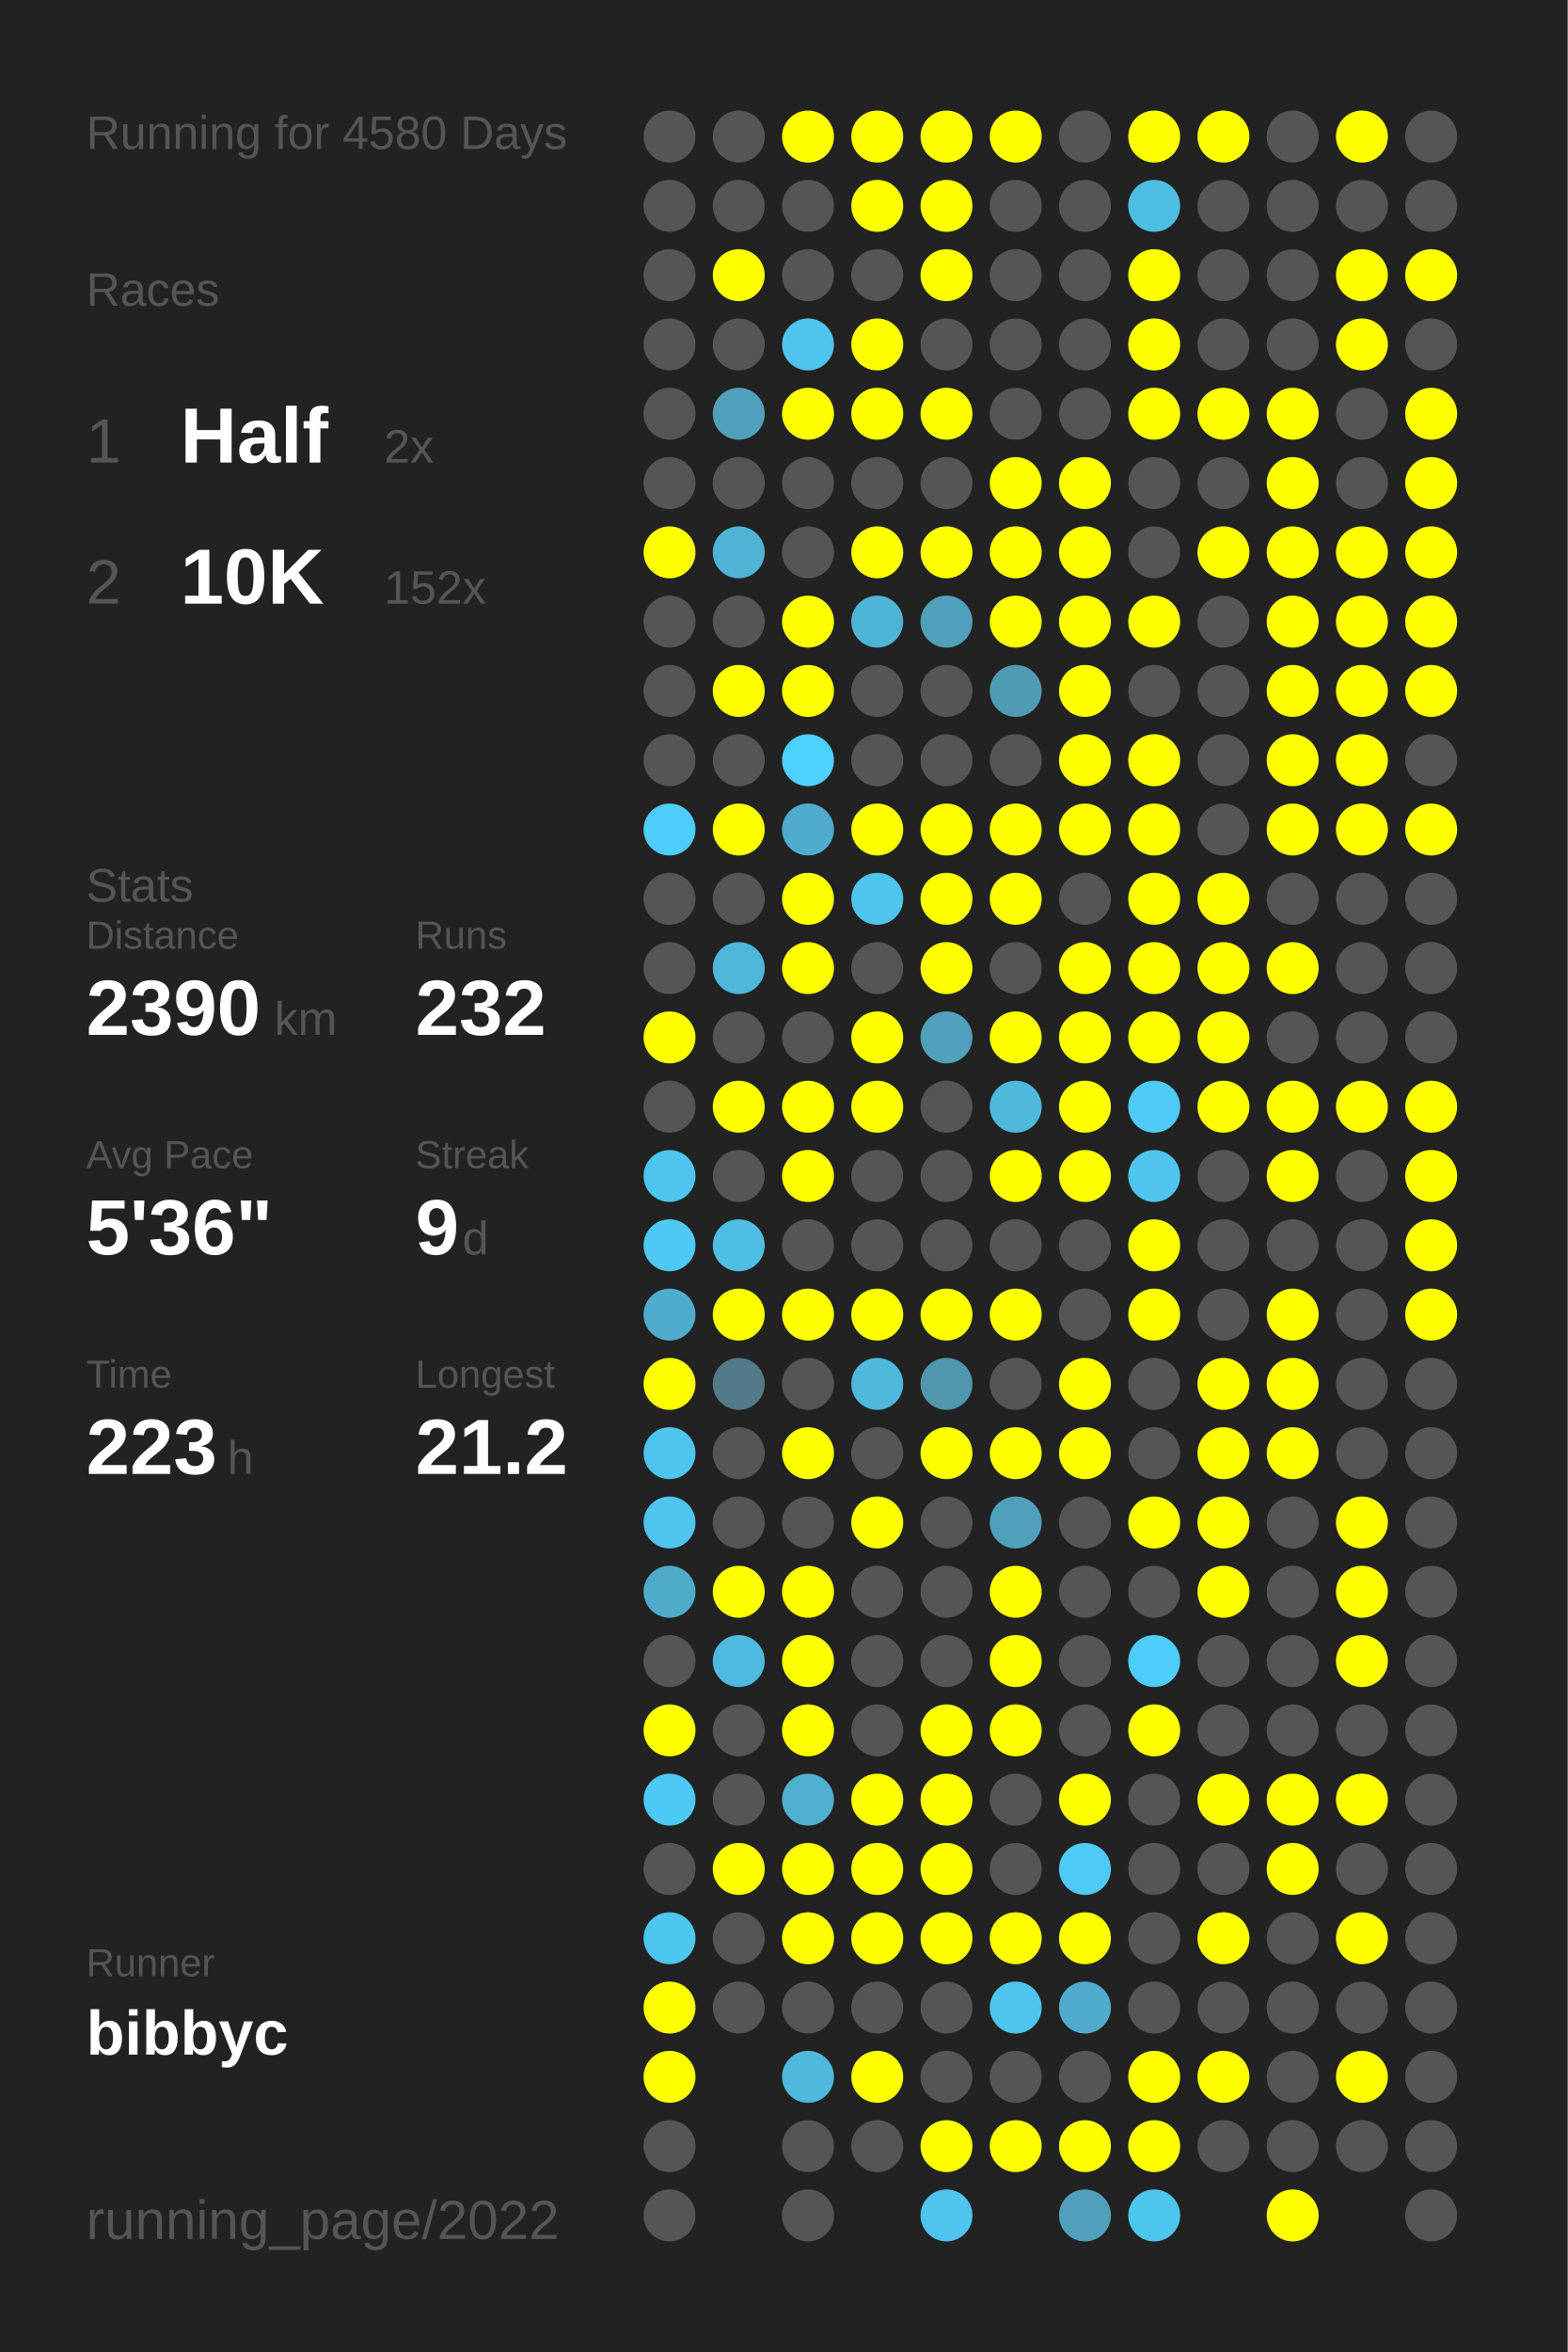
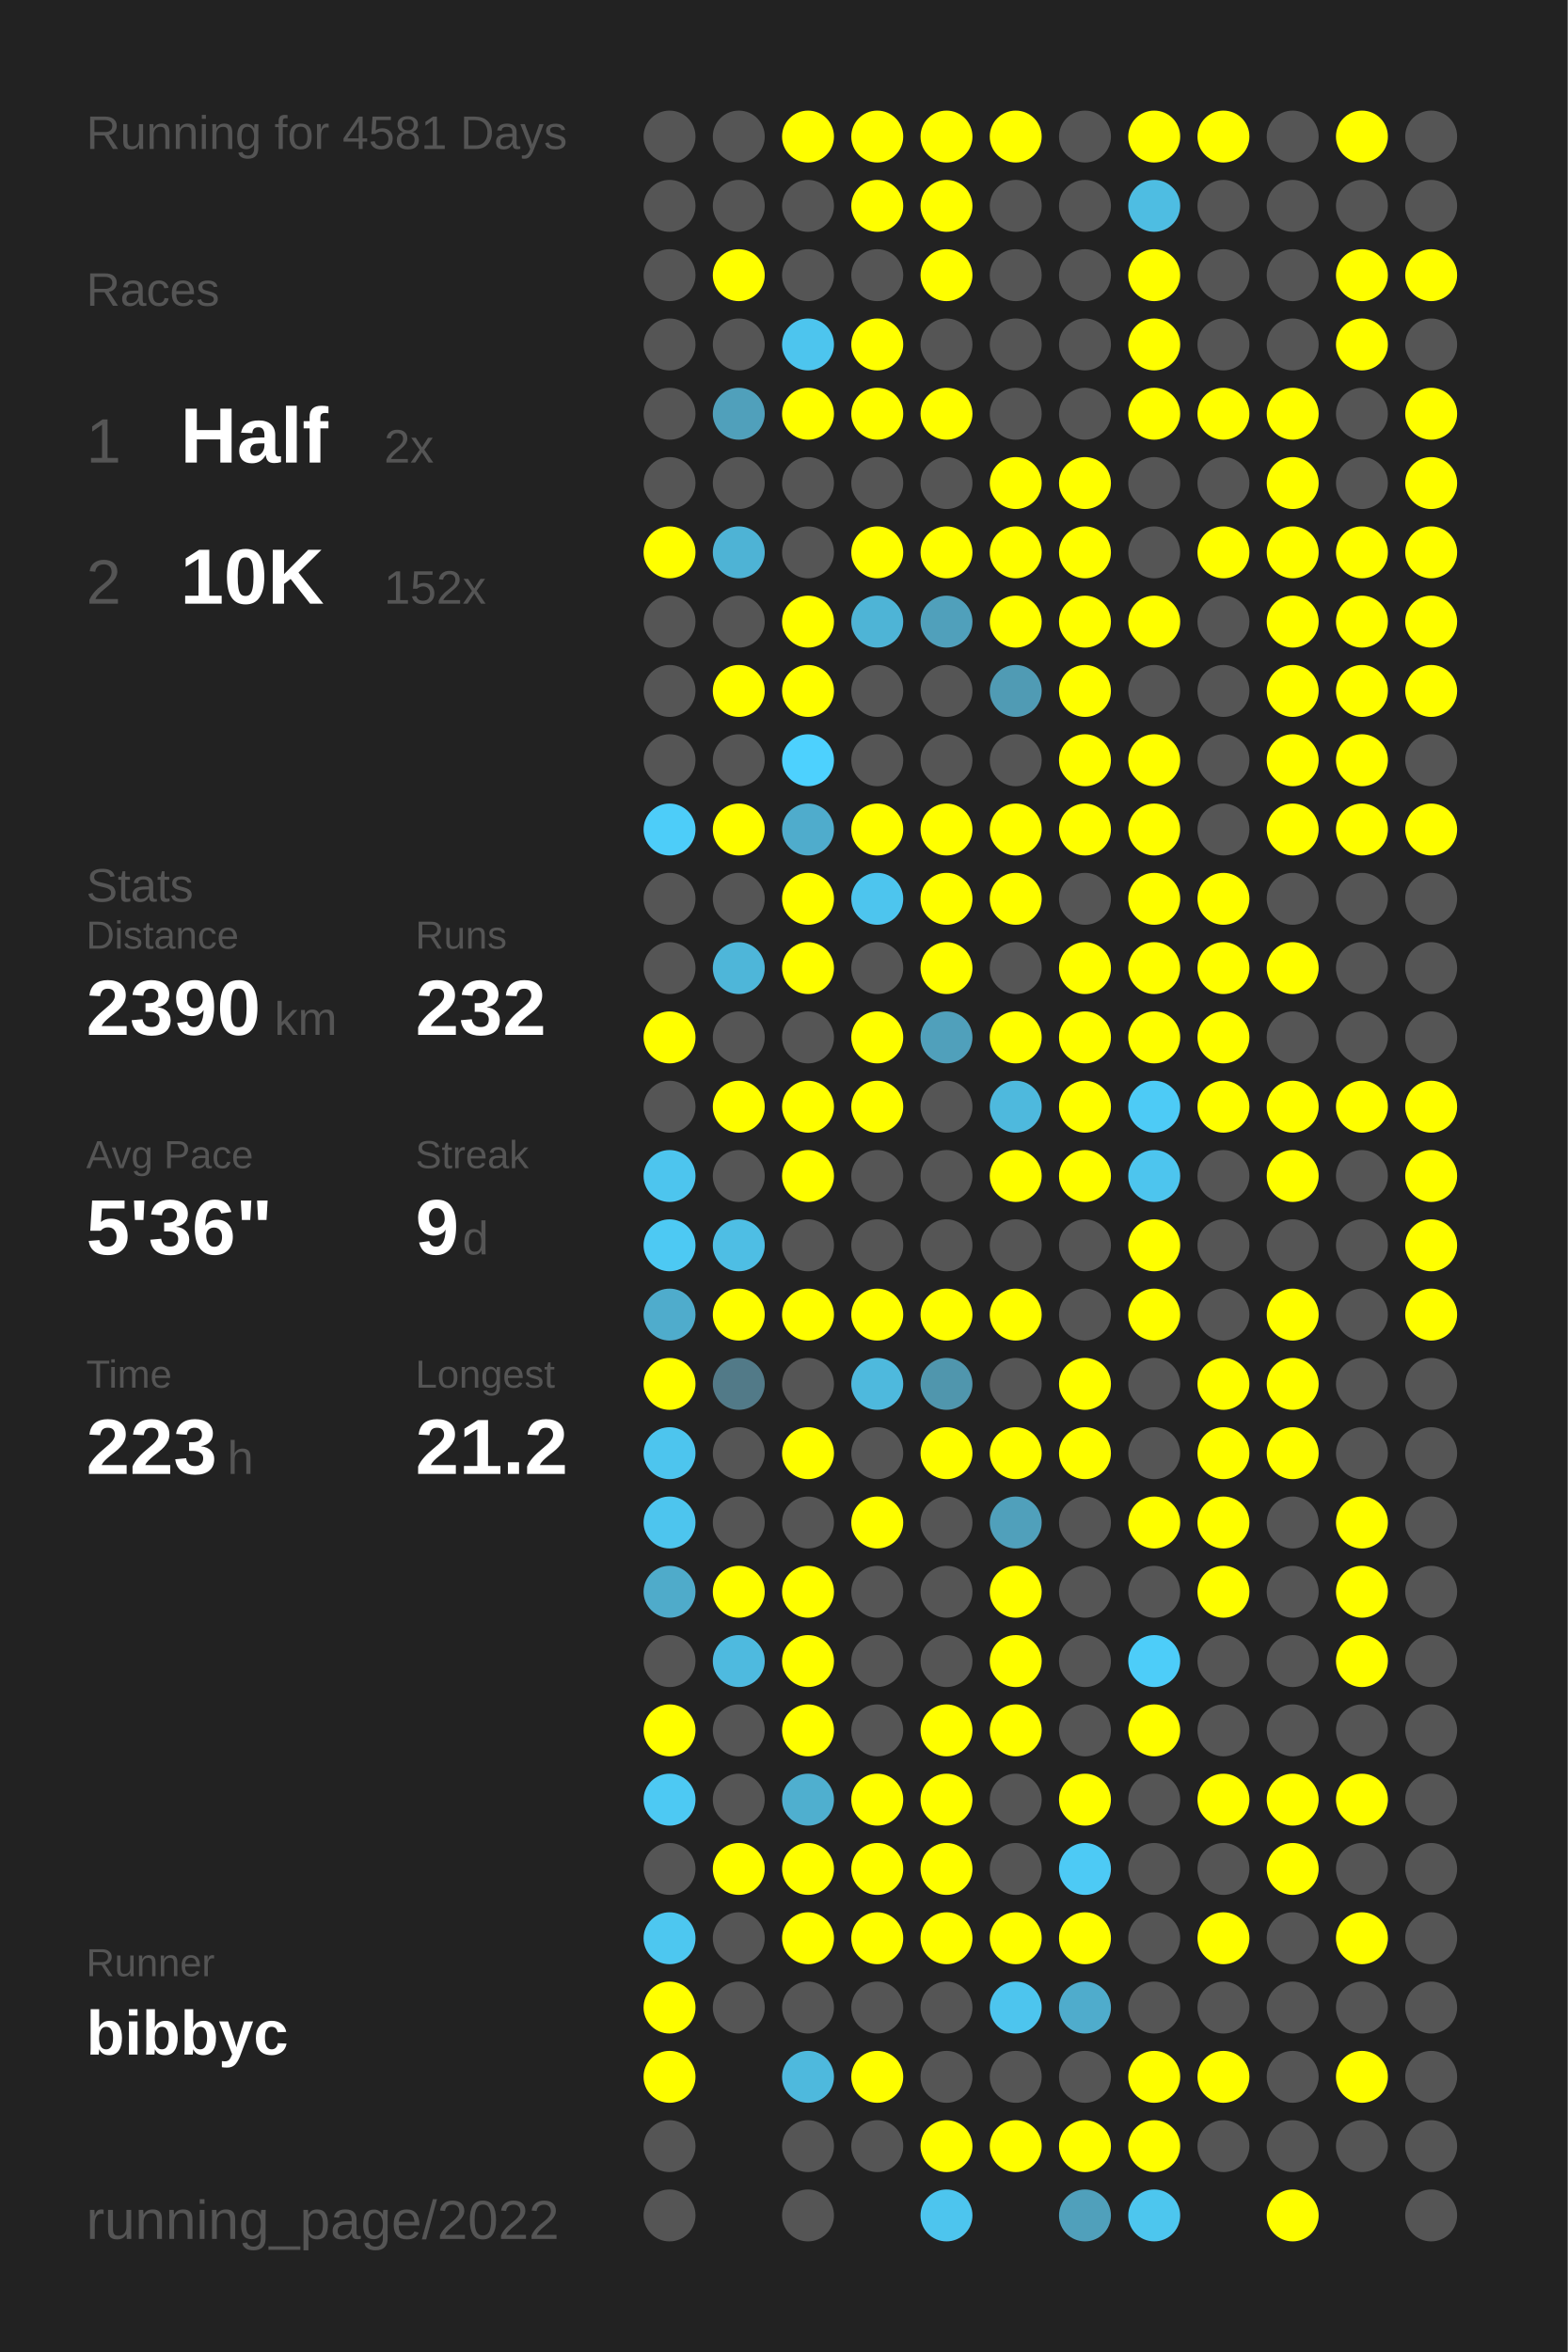
<svg xmlns="http://www.w3.org/2000/svg" baseProfile="full" height="300mm" version="1.1" viewBox="0,0,200,300" width="200mm">
  <defs />
  <rect fill="#222222" height="300" width="200" x="0" y="0" />
-   <text fill="#555555" style="font-size:6px; font-family:Arial;" x="11" y="19">Running for 4580 Days</text>
+   <text fill="#555555" style="font-size:6px; font-family:Arial;" x="11" y="19">Running for 4581 Days</text>
  <text fill="#555555" style="font-size:6px; font-family:Arial;" x="11" y="39">Races</text>
  <text fill="#555555" style="font-size:8px; font-family:Arial;" x="11" y="59">1</text>
  <text fill="#FFFFFF" style="font-size:10px; font-family:Arial; font-weight:bold;" x="23" y="59">Half</text>
  <text fill="#555555" style="font-size:6px; font-family:Arial;" x="49" y="59">2x</text>
  <text fill="#555555" style="font-size:8px; font-family:Arial;" x="11" y="77">2</text>
  <text fill="#FFFFFF" style="font-size:10px; font-family:Arial; font-weight:bold;" x="23" y="77">10K</text>
  <text fill="#555555" style="font-size:6px; font-family:Arial;" x="49" y="77">152x</text>
  <text fill="#555555" style="font-size:6px; font-family:Arial;" x="11" y="115">Stats</text>
  <text fill="#555555" style="font-size:5px; font-family:Arial;" x="11" y="121">Distance</text>
  <text fill="#FFFFFF" style="font-size:10px; font-family:Arial; font-weight:bold;" x="11" y="132">2390</text>
  <text fill="#555555" style="font-size:6px; font-family:Arial;" x="35" y="132">km</text>
  <text fill="#555555" style="font-size:5px; font-family:Arial;" x="53" y="121">Runs</text>
  <text fill="#FFFFFF" style="font-size:10px; font-family:Arial; font-weight:bold;" x="53" y="132">232</text>
  <text fill="#555555" style="font-size:5px; font-family:Arial;" x="11" y="149">Avg Pace</text>
  <text fill="#FFFFFF" style="font-size:10px; font-family:Arial; font-weight:bold;" x="11" y="160">5'36"</text>
  <text fill="#555555" style="font-size:5px; font-family:Arial;" x="53" y="149">Streak</text>
  <text fill="#FFFFFF" style="font-size:10px; font-family:Arial; font-weight:bold;" x="53" y="160">9</text>
  <text fill="#555555" style="font-size:6px; font-family:Arial;" x="59" y="160">d</text>
  <text fill="#555555" style="font-size:5px; font-family:Arial;" x="11" y="177">Time</text>
  <text fill="#FFFFFF" style="font-size:10px; font-family:Arial; font-weight:bold;" x="11" y="188">223</text>
  <text fill="#555555" style="font-size:6px; font-family:Arial;" x="29" y="188">h</text>
  <text fill="#555555" style="font-size:5px; font-family:Arial;" x="53" y="177">Longest</text>
  <text fill="#FFFFFF" style="font-size:10px; font-family:Arial; font-weight:bold;" x="53" y="188">21.2</text>
  <text fill="#555555" style="font-size:5px; font-family:Arial;" x="11" y="252.065">Runner</text>
  <text fill="#FFFFFF" style="font-size:8px; font-family:Arial; font-weight:bold;" x="11" y="262.065">bibbyc</text>
  <text fill="#555555" style="font-size:7px; font-family:Arial;" x="11" y="285.581">running_page/2022</text>
  <circle cx="85.417" cy="17.419" fill="#555555" r="3.312" />
  <circle cx="85.417" cy="26.258" fill="#555555" r="3.312" />
  <circle cx="85.417" cy="35.097" fill="#555555" r="3.312" />
  <circle cx="85.417" cy="43.935" fill="#555555" r="3.312" />
  <circle cx="85.417" cy="52.774" fill="#555555" r="3.312" />
  <circle cx="85.417" cy="61.613" fill="#555555" r="3.312" />
  <circle cx="85.417" cy="70.452" fill="#FFFF00" r="3.312" />
  <circle cx="85.417" cy="79.29" fill="#555555" r="3.312" />
  <circle cx="85.417" cy="88.129" fill="#555555" r="3.312" />
  <circle cx="85.417" cy="96.968" fill="#555555" r="3.312" />
  <circle cx="85.417" cy="105.806" fill="#4dcdf9" r="3.312" />
  <circle cx="85.417" cy="114.645" fill="#555555" r="3.312" />
  <circle cx="85.417" cy="123.484" fill="#555555" r="3.312" />
  <circle cx="85.417" cy="132.323" fill="#FFFF00" r="3.312" />
  <circle cx="85.417" cy="141.161" fill="#555555" r="3.312" />
  <circle cx="85.417" cy="150" fill="#4dc5ee" r="3.312" />
  <circle cx="85.417" cy="158.839" fill="#4dc9f3" r="3.312" />
  <circle cx="85.417" cy="167.677" fill="#4faccc" r="3.312" />
  <circle cx="85.417" cy="176.516" fill="#FFFF00" r="3.312" />
  <circle cx="85.417" cy="185.355" fill="#4dc5ee" r="3.312" />
  <circle cx="85.417" cy="194.194" fill="#4dc5ee" r="3.312" />
  <circle cx="85.417" cy="203.032" fill="#4fabca" r="3.312" />
  <circle cx="85.417" cy="211.871" fill="#555555" r="3.312" />
  <circle cx="85.417" cy="220.71" fill="#FFFF00" r="3.312" />
  <circle cx="85.417" cy="229.548" fill="#4dc9f3" r="3.312" />
  <circle cx="85.417" cy="238.387" fill="#555555" r="3.312" />
  <circle cx="85.417" cy="247.226" fill="#4dc7f0" r="3.312" />
  <circle cx="85.417" cy="256.065" fill="#FFFF00" r="3.312" />
  <circle cx="85.417" cy="264.903" fill="#FFFF00" r="3.312" />
  <circle cx="85.417" cy="273.742" fill="#555555" r="3.312" />
  <circle cx="85.417" cy="282.581" fill="#555555" r="3.312" />
  <circle cx="94.25" cy="17.419" fill="#555555" r="3.312" />
  <circle cx="94.25" cy="26.258" fill="#555555" r="3.312" />
  <circle cx="94.25" cy="35.097" fill="#FFFF00" r="3.312" />
  <circle cx="94.25" cy="43.935" fill="#555555" r="3.312" />
  <circle cx="94.25" cy="52.774" fill="#50a0bb" r="3.312" />
  <circle cx="94.25" cy="61.613" fill="#555555" r="3.312" />
  <circle cx="94.25" cy="70.452" fill="#4eb3d5" r="3.312" />
  <circle cx="94.25" cy="79.29" fill="#555555" r="3.312" />
  <circle cx="94.25" cy="88.129" fill="#FFFF00" r="3.312" />
  <circle cx="94.25" cy="96.968" fill="#555555" r="3.312" />
  <circle cx="94.25" cy="105.806" fill="#FFFF00" r="3.312" />
  <circle cx="94.25" cy="114.645" fill="#555555" r="3.312" />
  <circle cx="94.25" cy="123.484" fill="#4eb6d9" r="3.312" />
  <circle cx="94.25" cy="132.323" fill="#555555" r="3.312" />
  <circle cx="94.25" cy="141.161" fill="#FFFF00" r="3.312" />
  <circle cx="94.25" cy="150" fill="#555555" r="3.312" />
  <circle cx="94.25" cy="158.839" fill="#4ebee4" r="3.312" />
  <circle cx="94.25" cy="167.677" fill="#FFFF00" r="3.312" />
  <circle cx="94.25" cy="176.516" fill="#527a88" r="3.312" />
  <circle cx="94.25" cy="185.355" fill="#555555" r="3.312" />
  <circle cx="94.25" cy="194.194" fill="#555555" r="3.312" />
  <circle cx="94.25" cy="203.032" fill="#FFFF00" r="3.312" />
  <circle cx="94.25" cy="211.871" fill="#4ebadf" r="3.312" />
  <circle cx="94.25" cy="220.71" fill="#555555" r="3.312" />
  <circle cx="94.25" cy="229.548" fill="#555555" r="3.312" />
  <circle cx="94.25" cy="238.387" fill="#FFFF00" r="3.312" />
  <circle cx="94.25" cy="247.226" fill="#555555" r="3.312" />
  <circle cx="94.25" cy="256.065" fill="#555555" r="3.312" />
  <circle cx="103.083" cy="17.419" fill="#FFFF00" r="3.312" />
  <circle cx="103.083" cy="26.258" fill="#555555" r="3.312" />
  <circle cx="103.083" cy="35.097" fill="#555555" r="3.312" />
  <circle cx="103.083" cy="43.935" fill="#4dc5ee" r="3.312" />
  <circle cx="103.083" cy="52.774" fill="#FFFF00" r="3.312" />
  <circle cx="103.083" cy="61.613" fill="#555555" r="3.312" />
  <circle cx="103.083" cy="70.452" fill="#555555" r="3.312" />
  <circle cx="103.083" cy="79.29" fill="#FFFF00" r="3.312" />
  <circle cx="103.083" cy="88.129" fill="#FFFF00" r="3.312" />
  <circle cx="103.083" cy="96.968" fill="#4dd1fe" r="3.312" />
  <circle cx="103.083" cy="105.806" fill="#4faccc" r="3.312" />
  <circle cx="103.083" cy="114.645" fill="#FFFF00" r="3.312" />
  <circle cx="103.083" cy="123.484" fill="#FFFF00" r="3.312" />
  <circle cx="103.083" cy="132.323" fill="#555555" r="3.312" />
  <circle cx="103.083" cy="141.161" fill="#FFFF00" r="3.312" />
  <circle cx="103.083" cy="150" fill="#FFFF00" r="3.312" />
  <circle cx="103.083" cy="158.839" fill="#555555" r="3.312" />
  <circle cx="103.083" cy="167.677" fill="#FFFF00" r="3.312" />
  <circle cx="103.083" cy="176.516" fill="#555555" r="3.312" />
  <circle cx="103.083" cy="185.355" fill="#FFFF00" r="3.312" />
  <circle cx="103.083" cy="194.194" fill="#555555" r="3.312" />
  <circle cx="103.083" cy="203.032" fill="#FFFF00" r="3.312" />
  <circle cx="103.083" cy="211.871" fill="#FFFF00" r="3.312" />
  <circle cx="103.083" cy="220.71" fill="#FFFF00" r="3.312" />
  <circle cx="103.083" cy="229.548" fill="#4fafcf" r="3.312" />
  <circle cx="103.083" cy="238.387" fill="#FFFF00" r="3.312" />
  <circle cx="103.083" cy="247.226" fill="#FFFF00" r="3.312" />
  <circle cx="103.083" cy="256.065" fill="#555555" r="3.312" />
  <circle cx="103.083" cy="264.903" fill="#4eb9dd" r="3.312" />
  <circle cx="103.083" cy="273.742" fill="#555555" r="3.312" />
  <circle cx="103.083" cy="282.581" fill="#555555" r="3.312" />
  <circle cx="111.917" cy="17.419" fill="#FFFF00" r="3.312" />
  <circle cx="111.917" cy="26.258" fill="#FFFF00" r="3.312" />
  <circle cx="111.917" cy="35.097" fill="#555555" r="3.312" />
  <circle cx="111.917" cy="43.935" fill="#FFFF00" r="3.312" />
  <circle cx="111.917" cy="52.774" fill="#FFFF00" r="3.312" />
  <circle cx="111.917" cy="61.613" fill="#555555" r="3.312" />
  <circle cx="111.917" cy="70.452" fill="#FFFF00" r="3.312" />
  <circle cx="111.917" cy="79.29" fill="#4eb4d6" r="3.312" />
  <circle cx="111.917" cy="88.129" fill="#555555" r="3.312" />
  <circle cx="111.917" cy="96.968" fill="#555555" r="3.312" />
  <circle cx="111.917" cy="105.806" fill="#FFFF00" r="3.312" />
  <circle cx="111.917" cy="114.645" fill="#4dc5ee" r="3.312" />
  <circle cx="111.917" cy="123.484" fill="#555555" r="3.312" />
  <circle cx="111.917" cy="132.323" fill="#FFFF00" r="3.312" />
  <circle cx="111.917" cy="141.161" fill="#FFFF00" r="3.312" />
  <circle cx="111.917" cy="150" fill="#555555" r="3.312" />
  <circle cx="111.917" cy="158.839" fill="#555555" r="3.312" />
  <circle cx="111.917" cy="167.677" fill="#FFFF00" r="3.312" />
  <circle cx="111.917" cy="176.516" fill="#4eb9dd" r="3.312" />
  <circle cx="111.917" cy="185.355" fill="#555555" r="3.312" />
  <circle cx="111.917" cy="194.194" fill="#FFFF00" r="3.312" />
  <circle cx="111.917" cy="203.032" fill="#555555" r="3.312" />
  <circle cx="111.917" cy="211.871" fill="#555555" r="3.312" />
  <circle cx="111.917" cy="220.71" fill="#555555" r="3.312" />
  <circle cx="111.917" cy="229.548" fill="#FFFF00" r="3.312" />
  <circle cx="111.917" cy="238.387" fill="#FFFF00" r="3.312" />
  <circle cx="111.917" cy="247.226" fill="#FFFF00" r="3.312" />
  <circle cx="111.917" cy="256.065" fill="#555555" r="3.312" />
  <circle cx="111.917" cy="264.903" fill="#FFFF00" r="3.312" />
  <circle cx="111.917" cy="273.742" fill="#555555" r="3.312" />
  <circle cx="120.75" cy="17.419" fill="#FFFF00" r="3.312" />
  <circle cx="120.75" cy="26.258" fill="#FFFF00" r="3.312" />
  <circle cx="120.75" cy="35.097" fill="#FFFF00" r="3.312" />
  <circle cx="120.75" cy="43.935" fill="#555555" r="3.312" />
  <circle cx="120.75" cy="52.774" fill="#FFFF00" r="3.312" />
  <circle cx="120.75" cy="61.613" fill="#555555" r="3.312" />
  <circle cx="120.75" cy="70.452" fill="#FFFF00" r="3.312" />
  <circle cx="120.75" cy="79.29" fill="#50a0bb" r="3.312" />
  <circle cx="120.75" cy="88.129" fill="#555555" r="3.312" />
  <circle cx="120.75" cy="96.968" fill="#555555" r="3.312" />
  <circle cx="120.75" cy="105.806" fill="#FFFF00" r="3.312" />
  <circle cx="120.75" cy="114.645" fill="#FFFF00" r="3.312" />
  <circle cx="120.75" cy="123.484" fill="#FFFF00" r="3.312" />
  <circle cx="120.75" cy="132.323" fill="#50a0bb" r="3.312" />
  <circle cx="120.75" cy="141.161" fill="#555555" r="3.312" />
  <circle cx="120.75" cy="150" fill="#555555" r="3.312" />
  <circle cx="120.75" cy="158.839" fill="#555555" r="3.312" />
  <circle cx="120.75" cy="167.677" fill="#FFFF00" r="3.312" />
  <circle cx="120.75" cy="176.516" fill="#5096ad" r="3.312" />
  <circle cx="120.75" cy="185.355" fill="#FFFF00" r="3.312" />
  <circle cx="120.75" cy="194.194" fill="#555555" r="3.312" />
  <circle cx="120.75" cy="203.032" fill="#555555" r="3.312" />
  <circle cx="120.75" cy="211.871" fill="#555555" r="3.312" />
  <circle cx="120.75" cy="220.71" fill="#FFFF00" r="3.312" />
  <circle cx="120.75" cy="229.548" fill="#FFFF00" r="3.312" />
  <circle cx="120.75" cy="238.387" fill="#FFFF00" r="3.312" />
  <circle cx="120.75" cy="247.226" fill="#FFFF00" r="3.312" />
  <circle cx="120.75" cy="256.065" fill="#555555" r="3.312" />
  <circle cx="120.75" cy="264.903" fill="#555555" r="3.312" />
  <circle cx="120.75" cy="273.742" fill="#FFFF00" r="3.312" />
  <circle cx="120.75" cy="282.581" fill="#4dc5ee" r="3.312" />
  <circle cx="129.583" cy="17.419" fill="#FFFF00" r="3.312" />
  <circle cx="129.583" cy="26.258" fill="#555555" r="3.312" />
  <circle cx="129.583" cy="35.097" fill="#555555" r="3.312" />
  <circle cx="129.583" cy="43.935" fill="#555555" r="3.312" />
  <circle cx="129.583" cy="52.774" fill="#555555" r="3.312" />
  <circle cx="129.583" cy="61.613" fill="#FFFF00" r="3.312" />
  <circle cx="129.583" cy="70.452" fill="#FFFF00" r="3.312" />
  <circle cx="129.583" cy="79.29" fill="#FFFF00" r="3.312" />
  <circle cx="129.583" cy="88.129" fill="#509bb4" r="3.312" />
  <circle cx="129.583" cy="96.968" fill="#555555" r="3.312" />
  <circle cx="129.583" cy="105.806" fill="#FFFF00" r="3.312" />
  <circle cx="129.583" cy="114.645" fill="#FFFF00" r="3.312" />
  <circle cx="129.583" cy="123.484" fill="#555555" r="3.312" />
  <circle cx="129.583" cy="132.323" fill="#FFFF00" r="3.312" />
  <circle cx="129.583" cy="141.161" fill="#4eb9dd" r="3.312" />
  <circle cx="129.583" cy="150" fill="#FFFF00" r="3.312" />
  <circle cx="129.583" cy="158.839" fill="#555555" r="3.312" />
  <circle cx="129.583" cy="167.677" fill="#FFFF00" r="3.312" />
  <circle cx="129.583" cy="176.516" fill="#555555" r="3.312" />
  <circle cx="129.583" cy="185.355" fill="#FFFF00" r="3.312" />
  <circle cx="129.583" cy="194.194" fill="#50a0bb" r="3.312" />
  <circle cx="129.583" cy="203.032" fill="#FFFF00" r="3.312" />
  <circle cx="129.583" cy="211.871" fill="#FFFF00" r="3.312" />
  <circle cx="129.583" cy="220.71" fill="#FFFF00" r="3.312" />
  <circle cx="129.583" cy="229.548" fill="#555555" r="3.312" />
  <circle cx="129.583" cy="238.387" fill="#555555" r="3.312" />
  <circle cx="129.583" cy="247.226" fill="#FFFF00" r="3.312" />
  <circle cx="129.583" cy="256.065" fill="#4dc5ee" r="3.312" />
  <circle cx="129.583" cy="264.903" fill="#555555" r="3.312" />
  <circle cx="129.583" cy="273.742" fill="#FFFF00" r="3.312" />
  <circle cx="138.417" cy="17.419" fill="#555555" r="3.312" />
  <circle cx="138.417" cy="26.258" fill="#555555" r="3.312" />
  <circle cx="138.417" cy="35.097" fill="#555555" r="3.312" />
  <circle cx="138.417" cy="43.935" fill="#555555" r="3.312" />
  <circle cx="138.417" cy="52.774" fill="#555555" r="3.312" />
  <circle cx="138.417" cy="61.613" fill="#FFFF00" r="3.312" />
  <circle cx="138.417" cy="70.452" fill="#FFFF00" r="3.312" />
  <circle cx="138.417" cy="79.29" fill="#FFFF00" r="3.312" />
  <circle cx="138.417" cy="88.129" fill="#FFFF00" r="3.312" />
  <circle cx="138.417" cy="96.968" fill="#FFFF00" r="3.312" />
  <circle cx="138.417" cy="105.806" fill="#FFFF00" r="3.312" />
  <circle cx="138.417" cy="114.645" fill="#555555" r="3.312" />
  <circle cx="138.417" cy="123.484" fill="#FFFF00" r="3.312" />
  <circle cx="138.417" cy="132.323" fill="#FFFF00" r="3.312" />
  <circle cx="138.417" cy="141.161" fill="#FFFF00" r="3.312" />
  <circle cx="138.417" cy="150" fill="#FFFF00" r="3.312" />
  <circle cx="138.417" cy="158.839" fill="#555555" r="3.312" />
  <circle cx="138.417" cy="167.677" fill="#555555" r="3.312" />
  <circle cx="138.417" cy="176.516" fill="#FFFF00" r="3.312" />
  <circle cx="138.417" cy="185.355" fill="#FFFF00" r="3.312" />
  <circle cx="138.417" cy="194.194" fill="#555555" r="3.312" />
  <circle cx="138.417" cy="203.032" fill="#555555" r="3.312" />
  <circle cx="138.417" cy="211.871" fill="#555555" r="3.312" />
  <circle cx="138.417" cy="220.71" fill="#555555" r="3.312" />
  <circle cx="138.417" cy="229.548" fill="#FFFF00" r="3.312" />
  <circle cx="138.417" cy="238.387" fill="#4dcaf5" r="3.312" />
  <circle cx="138.417" cy="247.226" fill="#FFFF00" r="3.312" />
  <circle cx="138.417" cy="256.065" fill="#4faccc" r="3.312" />
  <circle cx="138.417" cy="264.903" fill="#555555" r="3.312" />
  <circle cx="138.417" cy="273.742" fill="#FFFF00" r="3.312" />
  <circle cx="138.417" cy="282.581" fill="#50a0bb" r="3.312" />
  <circle cx="147.25" cy="17.419" fill="#FFFF00" r="3.312" />
  <circle cx="147.25" cy="26.258" fill="#4ebde2" r="3.312" />
  <circle cx="147.25" cy="35.097" fill="#FFFF00" r="3.312" />
  <circle cx="147.25" cy="43.935" fill="#FFFF00" r="3.312" />
  <circle cx="147.25" cy="52.774" fill="#FFFF00" r="3.312" />
  <circle cx="147.25" cy="61.613" fill="#555555" r="3.312" />
  <circle cx="147.25" cy="70.452" fill="#555555" r="3.312" />
  <circle cx="147.25" cy="79.29" fill="#FFFF00" r="3.312" />
  <circle cx="147.25" cy="88.129" fill="#555555" r="3.312" />
  <circle cx="147.25" cy="96.968" fill="#FFFF00" r="3.312" />
  <circle cx="147.25" cy="105.806" fill="#FFFF00" r="3.312" />
  <circle cx="147.25" cy="114.645" fill="#FFFF00" r="3.312" />
  <circle cx="147.25" cy="123.484" fill="#FFFF00" r="3.312" />
  <circle cx="147.25" cy="132.323" fill="#FFFF00" r="3.312" />
  <circle cx="147.25" cy="141.161" fill="#4dcbf6" r="3.312" />
  <circle cx="147.25" cy="150" fill="#4dc5ee" r="3.312" />
  <circle cx="147.25" cy="158.839" fill="#FFFF00" r="3.312" />
  <circle cx="147.25" cy="167.677" fill="#FFFF00" r="3.312" />
  <circle cx="147.25" cy="176.516" fill="#555555" r="3.312" />
  <circle cx="147.25" cy="185.355" fill="#555555" r="3.312" />
  <circle cx="147.25" cy="194.194" fill="#FFFF00" r="3.312" />
  <circle cx="147.25" cy="203.032" fill="#555555" r="3.312" />
  <circle cx="147.25" cy="211.871" fill="#4dcdf9" r="3.312" />
  <circle cx="147.25" cy="220.71" fill="#FFFF00" r="3.312" />
  <circle cx="147.25" cy="229.548" fill="#555555" r="3.312" />
  <circle cx="147.25" cy="238.387" fill="#555555" r="3.312" />
  <circle cx="147.25" cy="247.226" fill="#555555" r="3.312" />
  <circle cx="147.25" cy="256.065" fill="#555555" r="3.312" />
  <circle cx="147.25" cy="264.903" fill="#FFFF00" r="3.312" />
  <circle cx="147.25" cy="273.742" fill="#FFFF00" r="3.312" />
  <circle cx="147.25" cy="282.581" fill="#4dc6ee" r="3.312" />
  <circle cx="156.083" cy="17.419" fill="#FFFF00" r="3.312" />
  <circle cx="156.083" cy="26.258" fill="#555555" r="3.312" />
  <circle cx="156.083" cy="35.097" fill="#555555" r="3.312" />
  <circle cx="156.083" cy="43.935" fill="#555555" r="3.312" />
  <circle cx="156.083" cy="52.774" fill="#FFFF00" r="3.312" />
  <circle cx="156.083" cy="61.613" fill="#555555" r="3.312" />
  <circle cx="156.083" cy="70.452" fill="#FFFF00" r="3.312" />
  <circle cx="156.083" cy="79.29" fill="#555555" r="3.312" />
  <circle cx="156.083" cy="88.129" fill="#555555" r="3.312" />
  <circle cx="156.083" cy="96.968" fill="#555555" r="3.312" />
  <circle cx="156.083" cy="105.806" fill="#555555" r="3.312" />
  <circle cx="156.083" cy="114.645" fill="#FFFF00" r="3.312" />
  <circle cx="156.083" cy="123.484" fill="#FFFF00" r="3.312" />
  <circle cx="156.083" cy="132.323" fill="#FFFF00" r="3.312" />
  <circle cx="156.083" cy="141.161" fill="#FFFF00" r="3.312" />
  <circle cx="156.083" cy="150" fill="#555555" r="3.312" />
  <circle cx="156.083" cy="158.839" fill="#555555" r="3.312" />
  <circle cx="156.083" cy="167.677" fill="#555555" r="3.312" />
  <circle cx="156.083" cy="176.516" fill="#FFFF00" r="3.312" />
  <circle cx="156.083" cy="185.355" fill="#FFFF00" r="3.312" />
  <circle cx="156.083" cy="194.194" fill="#FFFF00" r="3.312" />
  <circle cx="156.083" cy="203.032" fill="#FFFF00" r="3.312" />
  <circle cx="156.083" cy="211.871" fill="#555555" r="3.312" />
  <circle cx="156.083" cy="220.71" fill="#555555" r="3.312" />
  <circle cx="156.083" cy="229.548" fill="#FFFF00" r="3.312" />
  <circle cx="156.083" cy="238.387" fill="#555555" r="3.312" />
  <circle cx="156.083" cy="247.226" fill="#FFFF00" r="3.312" />
  <circle cx="156.083" cy="256.065" fill="#555555" r="3.312" />
  <circle cx="156.083" cy="264.903" fill="#FFFF00" r="3.312" />
  <circle cx="156.083" cy="273.742" fill="#555555" r="3.312" />
  <circle cx="164.917" cy="17.419" fill="#555555" r="3.312" />
  <circle cx="164.917" cy="26.258" fill="#555555" r="3.312" />
  <circle cx="164.917" cy="35.097" fill="#555555" r="3.312" />
  <circle cx="164.917" cy="43.935" fill="#555555" r="3.312" />
  <circle cx="164.917" cy="52.774" fill="#FFFF00" r="3.312" />
  <circle cx="164.917" cy="61.613" fill="#FFFF00" r="3.312" />
  <circle cx="164.917" cy="70.452" fill="#FFFF00" r="3.312" />
  <circle cx="164.917" cy="79.29" fill="#FFFF00" r="3.312" />
  <circle cx="164.917" cy="88.129" fill="#FFFF00" r="3.312" />
  <circle cx="164.917" cy="96.968" fill="#FFFF00" r="3.312" />
  <circle cx="164.917" cy="105.806" fill="#FFFF00" r="3.312" />
  <circle cx="164.917" cy="114.645" fill="#555555" r="3.312" />
  <circle cx="164.917" cy="123.484" fill="#FFFF00" r="3.312" />
  <circle cx="164.917" cy="132.323" fill="#555555" r="3.312" />
  <circle cx="164.917" cy="141.161" fill="#FFFF00" r="3.312" />
  <circle cx="164.917" cy="150" fill="#FFFF00" r="3.312" />
  <circle cx="164.917" cy="158.839" fill="#555555" r="3.312" />
  <circle cx="164.917" cy="167.677" fill="#FFFF00" r="3.312" />
  <circle cx="164.917" cy="176.516" fill="#FFFF00" r="3.312" />
  <circle cx="164.917" cy="185.355" fill="#FFFF00" r="3.312" />
  <circle cx="164.917" cy="194.194" fill="#555555" r="3.312" />
  <circle cx="164.917" cy="203.032" fill="#555555" r="3.312" />
  <circle cx="164.917" cy="211.871" fill="#555555" r="3.312" />
  <circle cx="164.917" cy="220.71" fill="#555555" r="3.312" />
  <circle cx="164.917" cy="229.548" fill="#FFFF00" r="3.312" />
  <circle cx="164.917" cy="238.387" fill="#FFFF00" r="3.312" />
  <circle cx="164.917" cy="247.226" fill="#555555" r="3.312" />
  <circle cx="164.917" cy="256.065" fill="#555555" r="3.312" />
  <circle cx="164.917" cy="264.903" fill="#555555" r="3.312" />
  <circle cx="164.917" cy="273.742" fill="#555555" r="3.312" />
  <circle cx="164.917" cy="282.581" fill="#FFFF00" r="3.312" />
  <circle cx="173.75" cy="17.419" fill="#FFFF00" r="3.312" />
  <circle cx="173.75" cy="26.258" fill="#555555" r="3.312" />
  <circle cx="173.75" cy="35.097" fill="#FFFF00" r="3.312" />
  <circle cx="173.75" cy="43.935" fill="#FFFF00" r="3.312" />
  <circle cx="173.75" cy="52.774" fill="#555555" r="3.312" />
  <circle cx="173.75" cy="61.613" fill="#555555" r="3.312" />
  <circle cx="173.75" cy="70.452" fill="#FFFF00" r="3.312" />
  <circle cx="173.75" cy="79.29" fill="#FFFF00" r="3.312" />
  <circle cx="173.75" cy="88.129" fill="#FFFF00" r="3.312" />
  <circle cx="173.75" cy="96.968" fill="#FFFF00" r="3.312" />
  <circle cx="173.75" cy="105.806" fill="#FFFF00" r="3.312" />
  <circle cx="173.75" cy="114.645" fill="#555555" r="3.312" />
  <circle cx="173.75" cy="123.484" fill="#555555" r="3.312" />
  <circle cx="173.75" cy="132.323" fill="#555555" r="3.312" />
  <circle cx="173.75" cy="141.161" fill="#FFFF00" r="3.312" />
  <circle cx="173.75" cy="150" fill="#555555" r="3.312" />
  <circle cx="173.75" cy="158.839" fill="#555555" r="3.312" />
  <circle cx="173.75" cy="167.677" fill="#555555" r="3.312" />
  <circle cx="173.75" cy="176.516" fill="#555555" r="3.312" />
  <circle cx="173.75" cy="185.355" fill="#555555" r="3.312" />
  <circle cx="173.75" cy="194.194" fill="#FFFF00" r="3.312" />
  <circle cx="173.75" cy="203.032" fill="#FFFF00" r="3.312" />
  <circle cx="173.75" cy="211.871" fill="#FFFF00" r="3.312" />
  <circle cx="173.75" cy="220.71" fill="#555555" r="3.312" />
  <circle cx="173.75" cy="229.548" fill="#FFFF00" r="3.312" />
  <circle cx="173.75" cy="238.387" fill="#555555" r="3.312" />
  <circle cx="173.75" cy="247.226" fill="#FFFF00" r="3.312" />
  <circle cx="173.75" cy="256.065" fill="#555555" r="3.312" />
  <circle cx="173.75" cy="264.903" fill="#FFFF00" r="3.312" />
  <circle cx="173.75" cy="273.742" fill="#555555" r="3.312" />
  <circle cx="182.583" cy="17.419" fill="#555555" r="3.312" />
  <circle cx="182.583" cy="26.258" fill="#555555" r="3.312" />
  <circle cx="182.583" cy="35.097" fill="#FFFF00" r="3.312" />
  <circle cx="182.583" cy="43.935" fill="#555555" r="3.312" />
  <circle cx="182.583" cy="52.774" fill="#FFFF00" r="3.312" />
  <circle cx="182.583" cy="61.613" fill="#FFFF00" r="3.312" />
  <circle cx="182.583" cy="70.452" fill="#FFFF00" r="3.312" />
  <circle cx="182.583" cy="79.29" fill="#FFFF00" r="3.312" />
  <circle cx="182.583" cy="88.129" fill="#FFFF00" r="3.312" />
  <circle cx="182.583" cy="96.968" fill="#555555" r="3.312" />
  <circle cx="182.583" cy="105.806" fill="#FFFF00" r="3.312" />
  <circle cx="182.583" cy="114.645" fill="#555555" r="3.312" />
  <circle cx="182.583" cy="123.484" fill="#555555" r="3.312" />
  <circle cx="182.583" cy="132.323" fill="#555555" r="3.312" />
  <circle cx="182.583" cy="141.161" fill="#FFFF00" r="3.312" />
  <circle cx="182.583" cy="150" fill="#FFFF00" r="3.312" />
  <circle cx="182.583" cy="158.839" fill="#FFFF00" r="3.312" />
  <circle cx="182.583" cy="167.677" fill="#FFFF00" r="3.312" />
  <circle cx="182.583" cy="176.516" fill="#555555" r="3.312" />
  <circle cx="182.583" cy="185.355" fill="#555555" r="3.312" />
  <circle cx="182.583" cy="194.194" fill="#555555" r="3.312" />
  <circle cx="182.583" cy="203.032" fill="#555555" r="3.312" />
  <circle cx="182.583" cy="211.871" fill="#555555" r="3.312" />
  <circle cx="182.583" cy="220.71" fill="#555555" r="3.312" />
  <circle cx="182.583" cy="229.548" fill="#555555" r="3.312" />
  <circle cx="182.583" cy="238.387" fill="#555555" r="3.312" />
  <circle cx="182.583" cy="247.226" fill="#555555" r="3.312" />
  <circle cx="182.583" cy="256.065" fill="#555555" r="3.312" />
  <circle cx="182.583" cy="264.903" fill="#555555" r="3.312" />
  <circle cx="182.583" cy="273.742" fill="#555555" r="3.312" />
  <circle cx="182.583" cy="282.581" fill="#555555" r="3.312" />
</svg>
